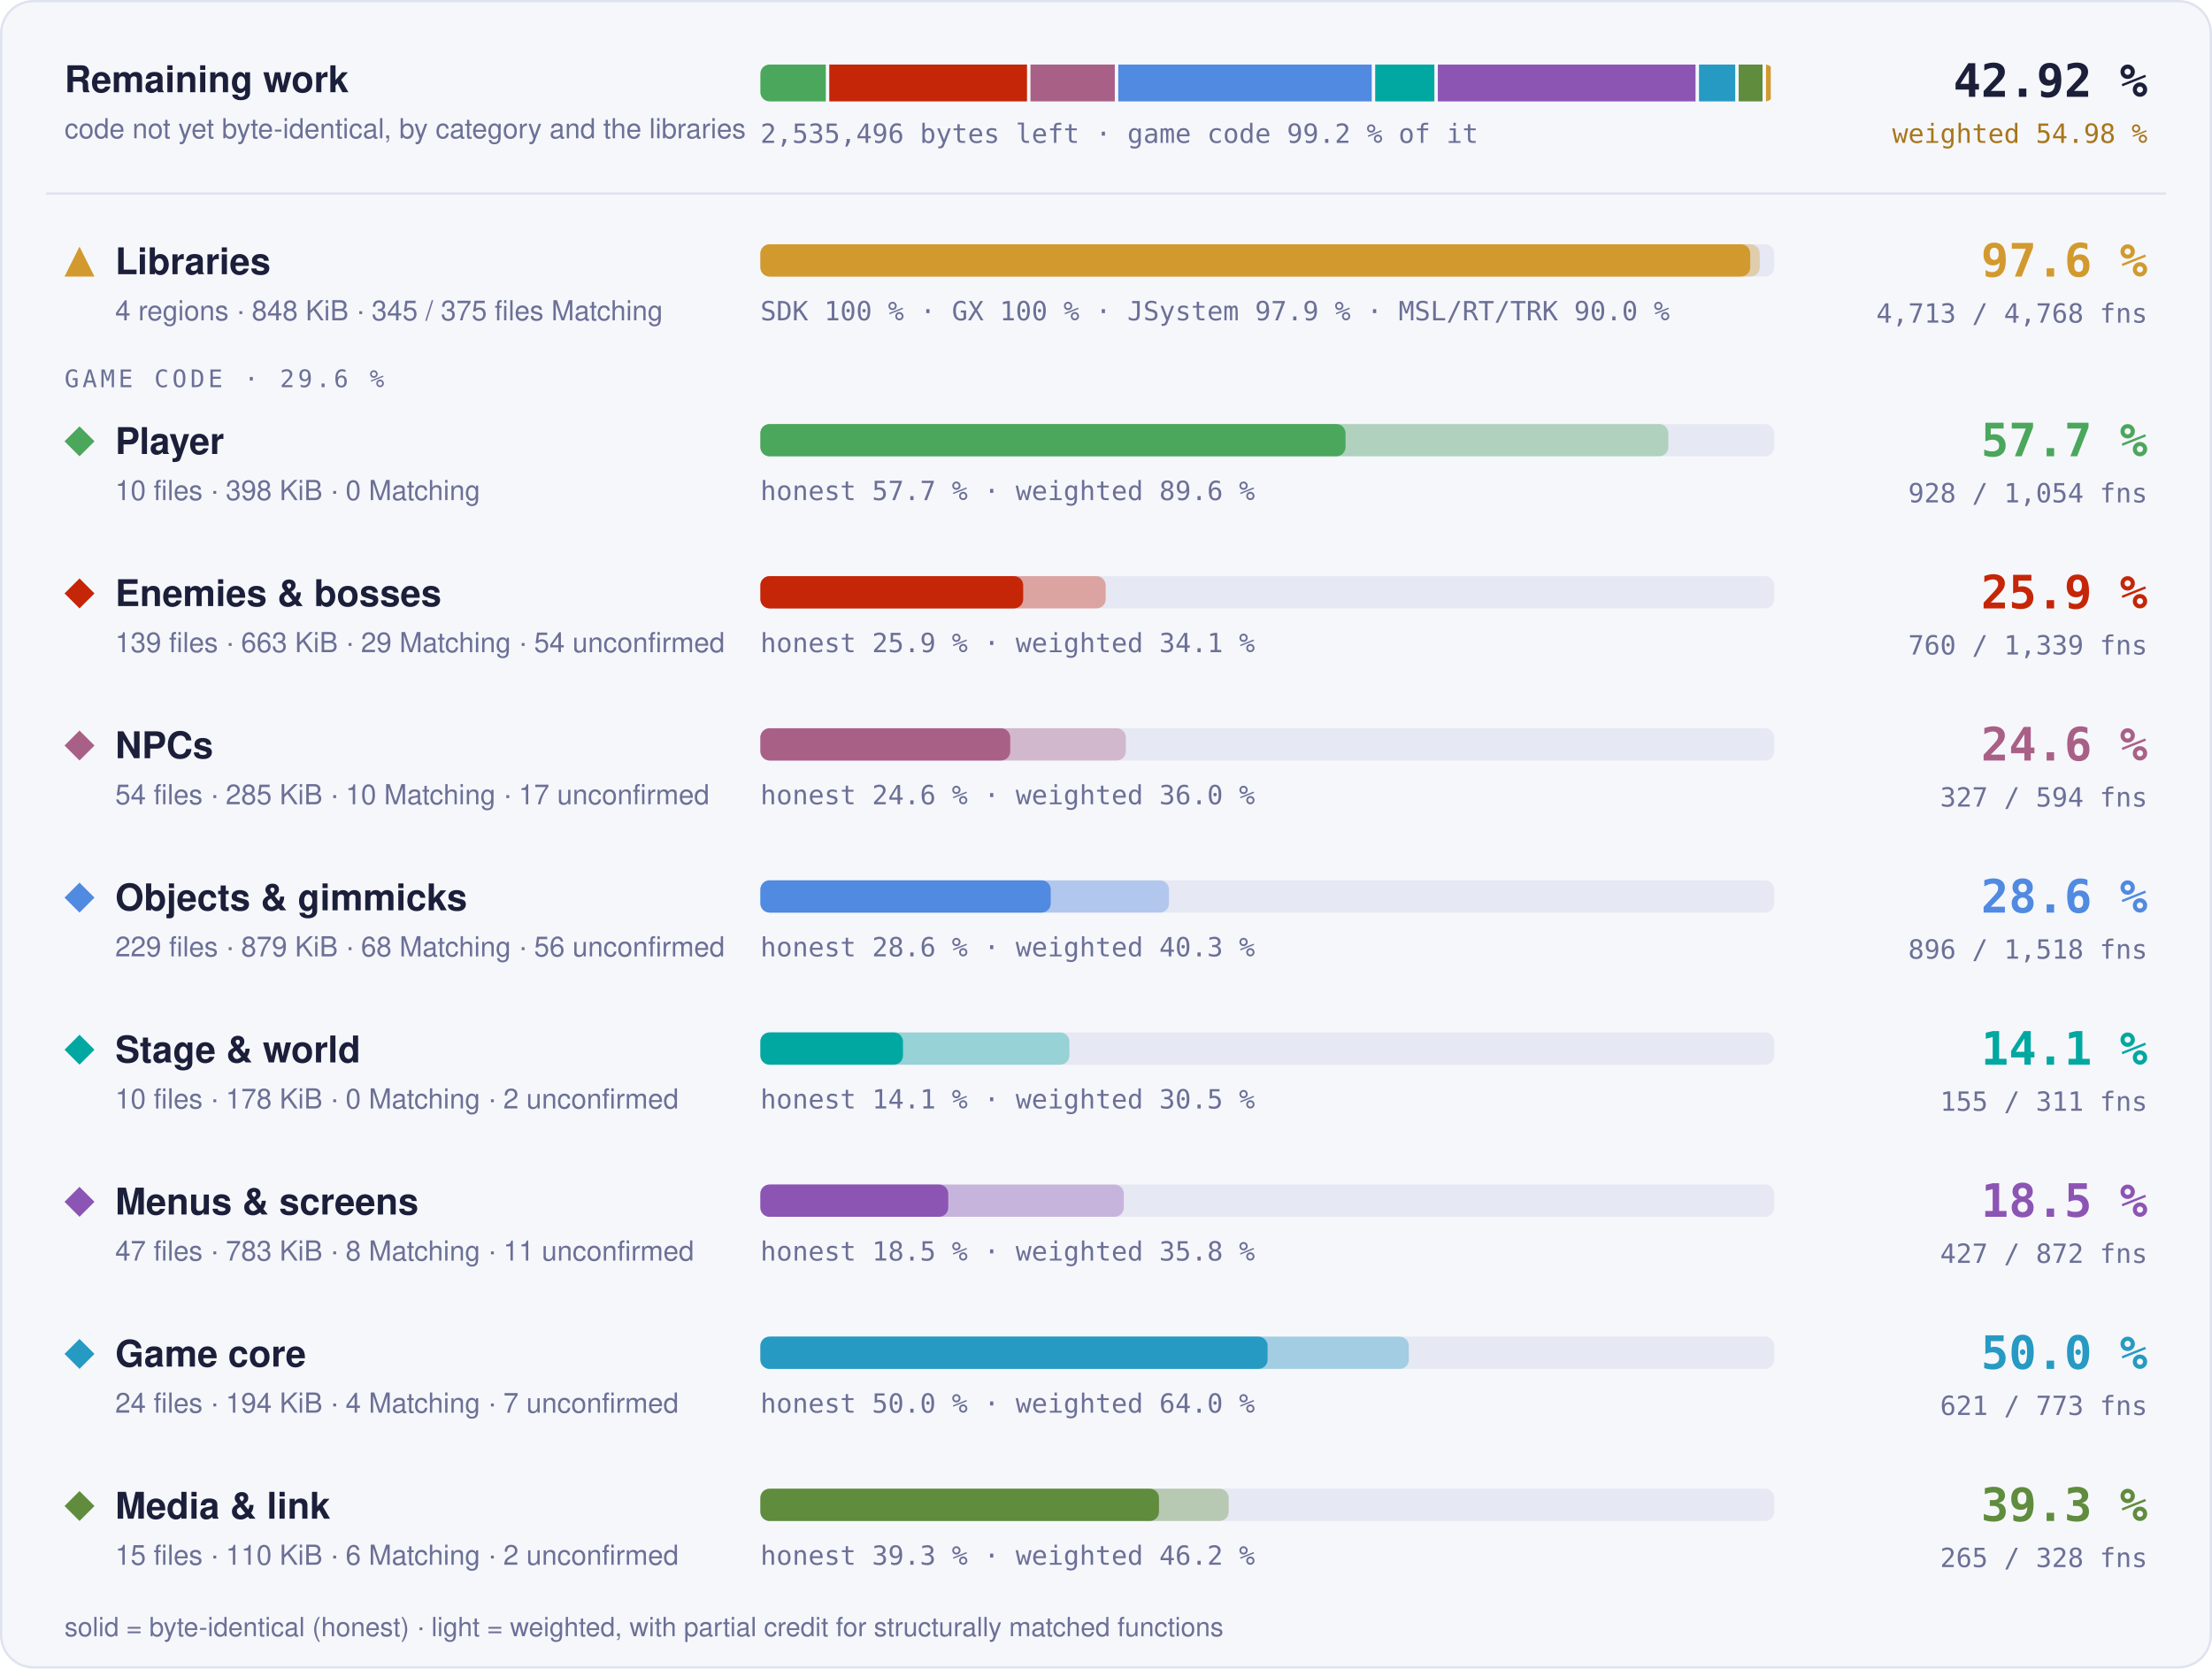
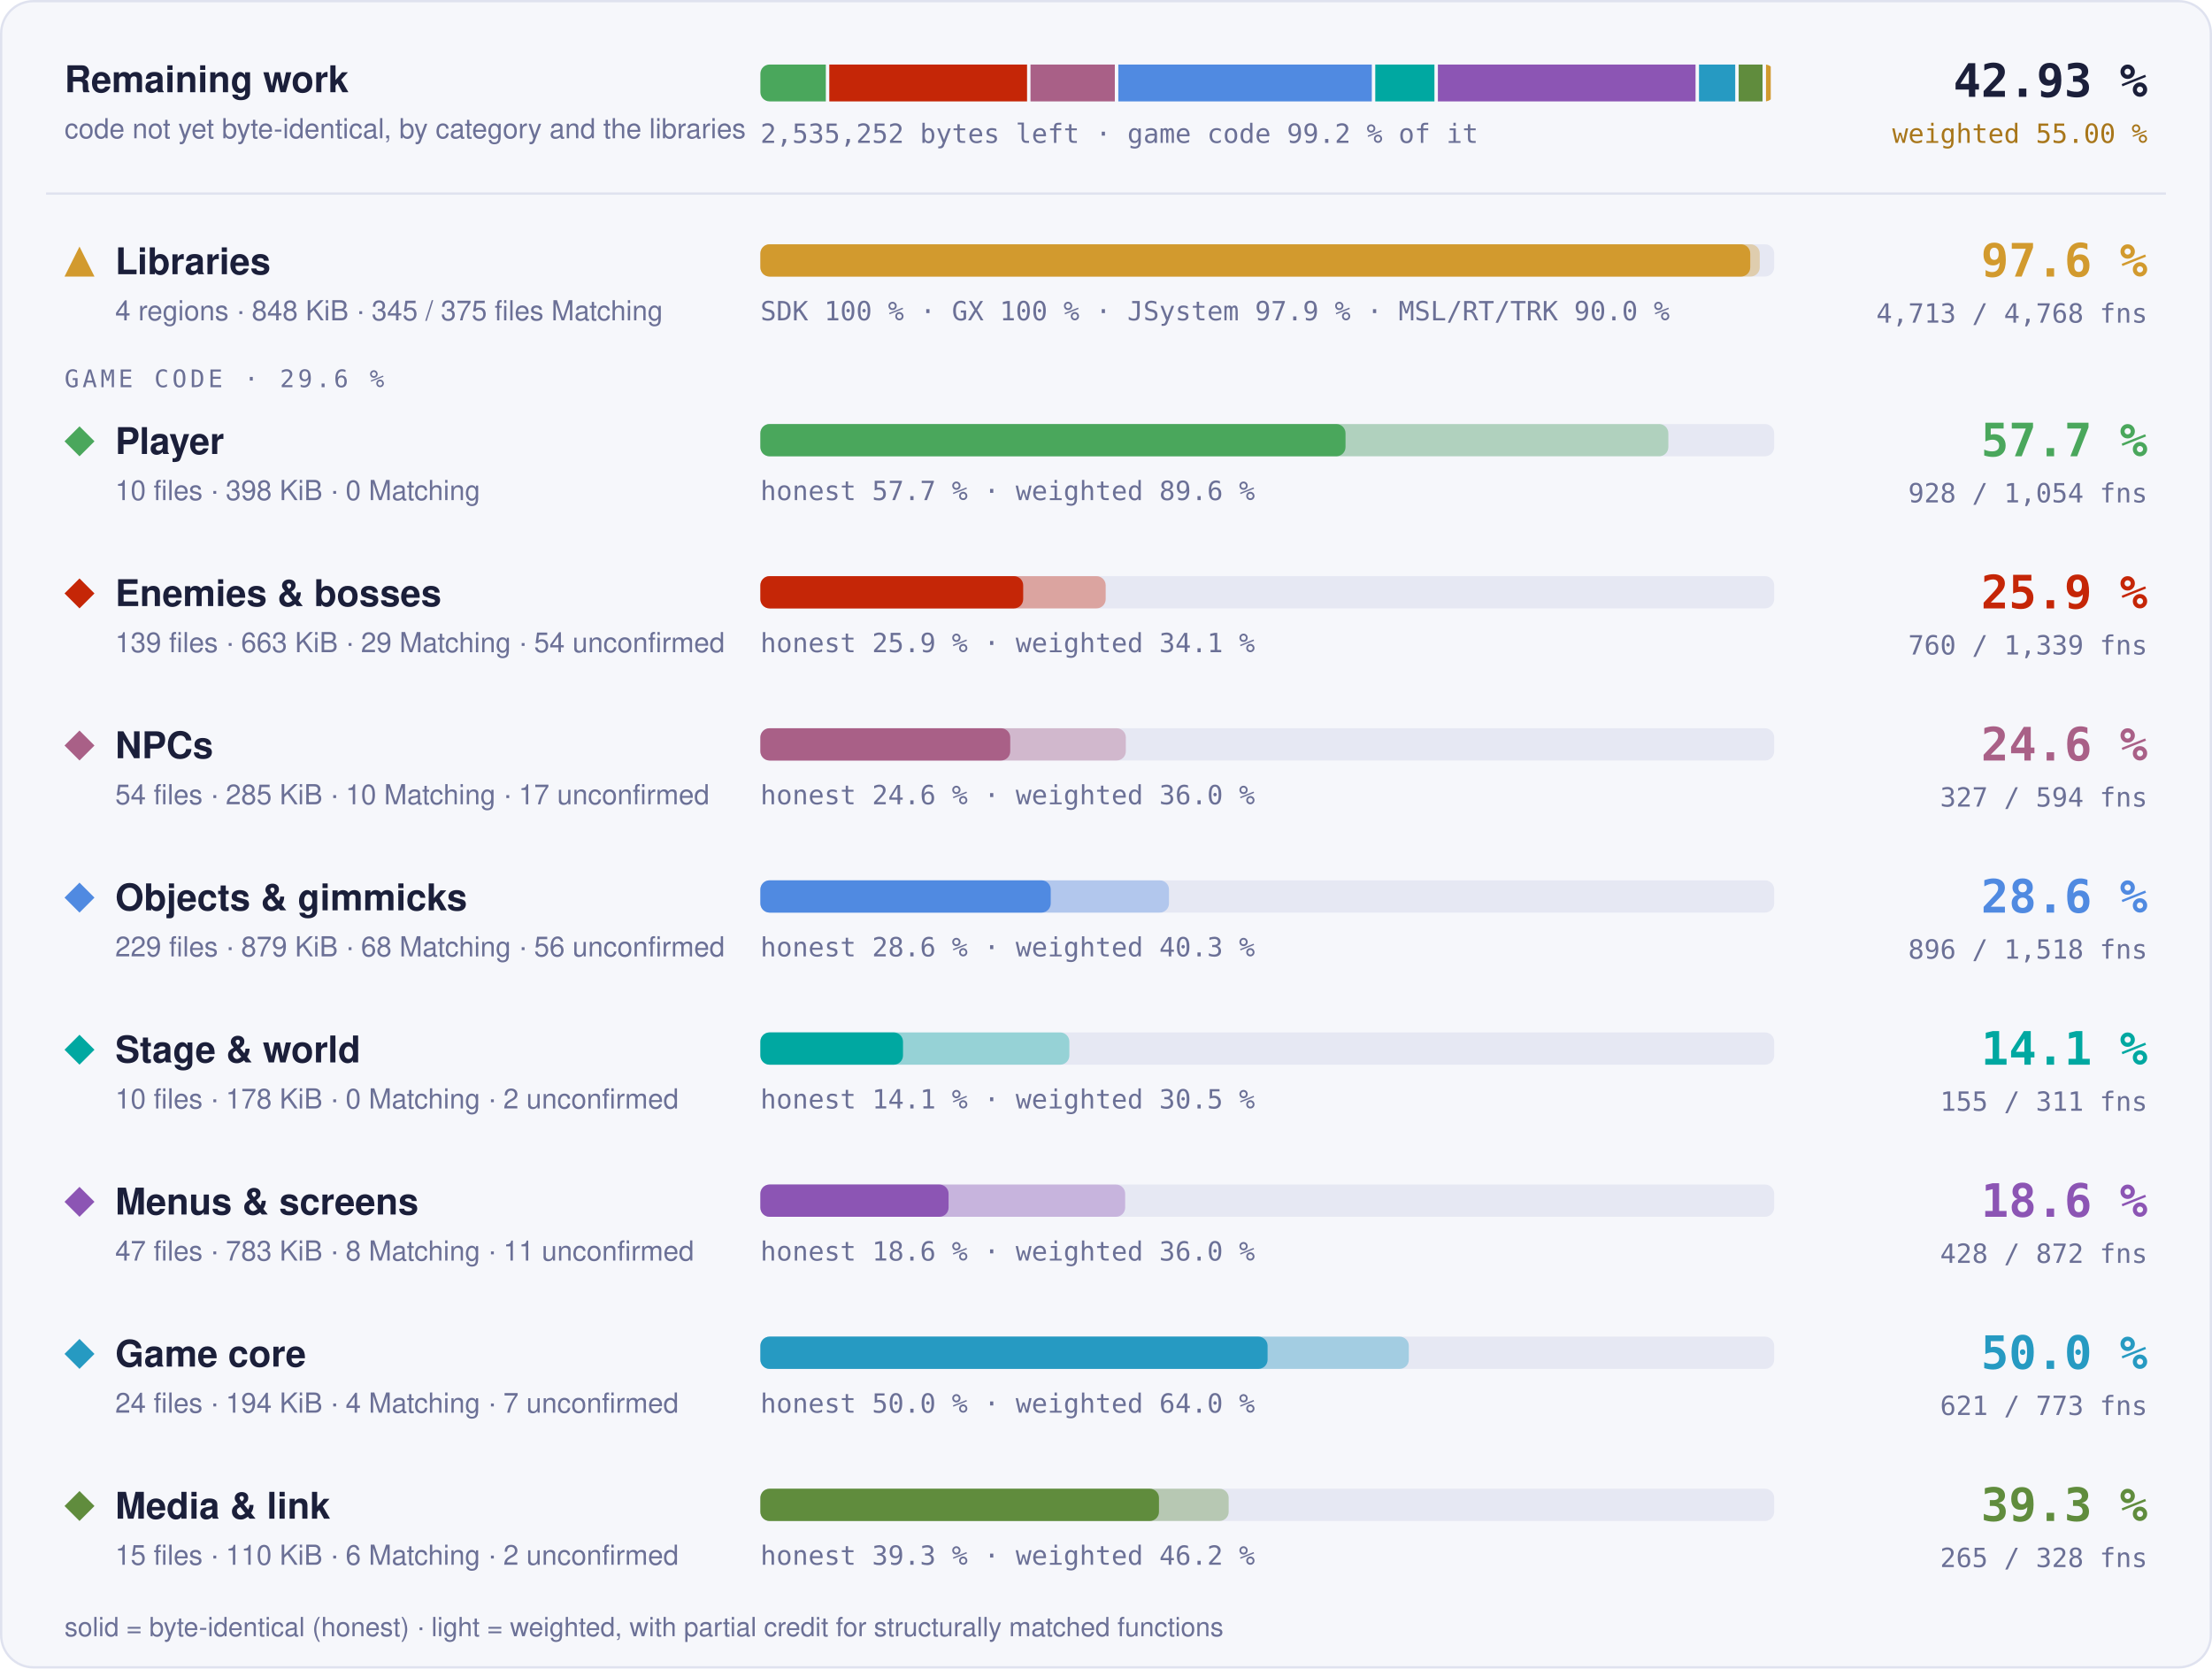
- <svg xmlns="http://www.w3.org/2000/svg" width="960" height="724" viewBox="0 0 960 724" role="img" aria-label="Progress overview: Libraries 97.6 % of code, 4713 of 4768 functions; Player 57.7 % of code, 928 of 1054 functions; Enemies &amp; bosses 25.9 % of code, 760 of 1339 functions; NPCs 24.6 % of code, 327 of 594 functions; Objects &amp; gimmicks 28.6 % of code, 896 of 1518 functions; Stage &amp; world 14.1 % of code, 155 of 311 functions; Menus &amp; screens 18.5 % of code, 427 of 872 functions; Game core 50.0 % of code, 621 of 773 functions; Media &amp; link 39.3 % of code, 265 of 328 functions">
+ <svg xmlns="http://www.w3.org/2000/svg" width="960" height="724" viewBox="0 0 960 724" role="img" aria-label="Progress overview: Libraries 97.6 % of code, 4713 of 4768 functions; Player 57.7 % of code, 928 of 1054 functions; Enemies &amp; bosses 25.9 % of code, 760 of 1339 functions; NPCs 24.6 % of code, 327 of 594 functions; Objects &amp; gimmicks 28.6 % of code, 896 of 1518 functions; Stage &amp; world 14.1 % of code, 155 of 311 functions; Menus &amp; screens 18.6 % of code, 428 of 872 functions; Game core 50.0 % of code, 621 of 773 functions; Media &amp; link 39.3 % of code, 265 of 328 functions">
  <style>text { font-family: -apple-system, BlinkMacSystemFont, 'Segoe UI', Helvetica, Arial, sans-serif; } .mono { font-family: ui-monospace, SFMono-Regular, 'SF Mono', Menlo, Consolas, monospace; } .grow { transform-box: fill-box; transform-origin: 0 50%; animation: grow 1.4s cubic-bezier(.2,.8,.2,1) both; } @keyframes grow { from { transform: scaleX(0); } } @media (prefers-reduced-motion: reduce) { * { animation: none !important; } }</style>
  <rect x="0.5" y="0.5" width="959" height="723" rx="14" fill="#f6f7fb" stroke="#dfe2ef" />
  <text x="28" y="40" font-size="16" font-weight="700" fill="#1b1f3a">Remaining work</text>
  <text x="28" y="60" font-size="12" fill="#6b7096">code not yet byte-identical, by category and the libraries</text>
  <clipPath id="rw">
    <rect x="330" y="28" width="440" height="16" rx="4" />
  </clipPath>
  <g clip-path="url(#rw)">
-     <rect class="grow" x="330.00" y="28" width="28.40" height="16" fill="#4aa75c" />
-     <rect class="grow" x="359.90" y="28" width="85.82" height="16" fill="#c52607" />
-     <rect class="grow" x="447.22" y="28" width="36.60" height="16" fill="#a96087" />
-     <rect class="grow" x="485.32" y="28" width="110.01" height="16" fill="#508ae1" />
-     <rect class="grow" x="596.83" y="28" width="25.68" height="16" fill="#00a8a1" />
-     <rect class="grow" x="624.01" y="28" width="111.85" height="16" fill="#8c55b4" />
+     <rect class="grow" x="330.00" y="28" width="28.41" height="16" fill="#4aa75c" />
+     <rect class="grow" x="359.91" y="28" width="85.83" height="16" fill="#c52607" />
+     <rect class="grow" x="447.23" y="28" width="36.60" height="16" fill="#a96087" />
+     <rect class="grow" x="485.34" y="28" width="110.02" height="16" fill="#508ae1" />
+     <rect class="grow" x="596.86" y="28" width="25.68" height="16" fill="#00a8a1" />
+     <rect class="grow" x="624.04" y="28" width="111.82" height="16" fill="#8c55b4" />
    <rect class="grow" x="737.36" y="28" width="15.72" height="16" fill="#269ac2" />
    <rect class="grow" x="754.58" y="28" width="10.36" height="16" fill="#608c3d" />
    <rect class="grow" x="766.44" y="28" width="2.06" height="16" fill="#d29a2e" />
  </g>
-   <text x="330" y="62" class="mono" font-size="11.5" fill="#6b7096">2,535,496 bytes left · game code 99.2 % of it</text>
-   <text x="932" y="42" text-anchor="end" class="mono" font-size="20" font-weight="700" fill="#1b1f3a">42.92 %</text>
-   <text x="932" y="62" text-anchor="end" class="mono" font-size="11.5" fill="#a8761a">weighted 54.98 %</text>
+   <text x="330" y="62" class="mono" font-size="11.5" fill="#6b7096">2,535,252 bytes left · game code 99.2 % of it</text>
+   <text x="932" y="42" text-anchor="end" class="mono" font-size="20" font-weight="700" fill="#1b1f3a">42.93 %</text>
+   <text x="932" y="62" text-anchor="end" class="mono" font-size="11.5" fill="#a8761a">weighted 55.00 %</text>
  <line x1="20" x2="940" y1="84" y2="84" stroke="#dfe2ef" />
  <g fill="#d29a2e">
    <path d="M34.5 107L41 120L28 120Z" />
  </g>
  <text x="50" y="119" font-size="16" font-weight="700" fill="#1b1f3a">Libraries</text>
  <text x="50" y="139" font-size="12" fill="#6b7096">4 regions · 848 KiB · 345 / 375 files Matching</text>
  <rect x="330" y="106" width="440" height="14" rx="4" fill="#e6e8f3" />
  <rect class="grow" style="animation-delay:0.0s" x="330" y="106" width="433.73" height="14" rx="4" fill="#d29a2e" fill-opacity="0.35" />
  <rect class="grow" style="animation-delay:0.0s" x="330" y="106" width="429.60" height="14" rx="4" fill="#d29a2e" />
  <text x="330" y="139" class="mono" font-size="11.5" fill="#6b7096">SDK 100 % · GX 100 % · JSystem 97.9 % · MSL/RT/TRK 90.0 %</text>
  <text x="932" y="120" text-anchor="end" class="mono" font-size="20" font-weight="700" fill="#d29a2e">97.6 %</text>
  <text x="932" y="140" text-anchor="end" class="mono" font-size="11.5" fill="#6b7096">4,713 / 4,768 fns</text>
  <text x="28" y="168" class="mono" font-size="10.5" letter-spacing="0.14em" fill="#6b7096">GAME CODE · 29.6 %</text>
  <g fill="#4aa75c">
    <path d="M34.5 185L41 191.5L34.5 198L28 191.5Z" />
  </g>
  <text x="50" y="197" font-size="16" font-weight="700" fill="#1b1f3a">Player</text>
  <text x="50" y="217" font-size="12" fill="#6b7096">10 files · 398 KiB · 0 Matching</text>
  <rect x="330" y="184" width="440" height="14" rx="4" fill="#e6e8f3" />
  <rect class="grow" style="animation-delay:0.1s" x="330" y="184" width="394.05" height="14" rx="4" fill="#4aa75c" fill-opacity="0.35" />
  <rect class="grow" style="animation-delay:0.1s" x="330" y="184" width="253.95" height="14" rx="4" fill="#4aa75c" />
  <text x="330" y="217" class="mono" font-size="11.5" fill="#6b7096">honest 57.7 % · weighted 89.6 %</text>
  <text x="932" y="198" text-anchor="end" class="mono" font-size="20" font-weight="700" fill="#4aa75c">57.7 %</text>
  <text x="932" y="218" text-anchor="end" class="mono" font-size="11.5" fill="#6b7096">928 / 1,054 fns</text>
  <g fill="#c52607">
    <path d="M34.5 251L41 257.5L34.5 264L28 257.5Z" />
  </g>
  <text x="50" y="263" font-size="16" font-weight="700" fill="#1b1f3a">Enemies &amp; bosses</text>
  <text x="50" y="283" font-size="12" fill="#6b7096">139 files · 663 KiB · 29 Matching · 54 unconfirmed</text>
  <rect x="330" y="250" width="440" height="14" rx="4" fill="#e6e8f3" />
  <rect class="grow" style="animation-delay:0.2s" x="330" y="250" width="149.86" height="14" rx="4" fill="#c52607" fill-opacity="0.35" />
  <rect class="grow" style="animation-delay:0.2s" x="330" y="250" width="114.06" height="14" rx="4" fill="#c52607" />
  <text x="330" y="283" class="mono" font-size="11.5" fill="#6b7096">honest 25.9 % · weighted 34.1 %</text>
  <text x="932" y="264" text-anchor="end" class="mono" font-size="20" font-weight="700" fill="#c52607">25.9 %</text>
  <text x="932" y="284" text-anchor="end" class="mono" font-size="11.5" fill="#6b7096">760 / 1,339 fns</text>
  <g fill="#a96087">
    <path d="M34.5 317L41 323.5L34.5 330L28 323.5Z" />
  </g>
  <text x="50" y="329" font-size="16" font-weight="700" fill="#1b1f3a">NPCs</text>
  <text x="50" y="349" font-size="12" fill="#6b7096">54 files · 285 KiB · 10 Matching · 17 unconfirmed</text>
  <rect x="330" y="316" width="440" height="14" rx="4" fill="#e6e8f3" />
  <rect class="grow" style="animation-delay:0.3s" x="330" y="316" width="158.60" height="14" rx="4" fill="#a96087" fill-opacity="0.35" />
  <rect class="grow" style="animation-delay:0.3s" x="330" y="316" width="108.44" height="14" rx="4" fill="#a96087" />
  <text x="330" y="349" class="mono" font-size="11.5" fill="#6b7096">honest 24.6 % · weighted 36.0 %</text>
  <text x="932" y="330" text-anchor="end" class="mono" font-size="20" font-weight="700" fill="#a96087">24.6 %</text>
  <text x="932" y="350" text-anchor="end" class="mono" font-size="11.5" fill="#6b7096">327 / 594 fns</text>
  <g fill="#508ae1">
    <path d="M34.5 383L41 389.5L34.5 396L28 389.5Z" />
  </g>
  <text x="50" y="395" font-size="16" font-weight="700" fill="#1b1f3a">Objects &amp; gimmicks</text>
  <text x="50" y="415" font-size="12" fill="#6b7096">229 files · 879 KiB · 68 Matching · 56 unconfirmed</text>
  <rect x="330" y="382" width="440" height="14" rx="4" fill="#e6e8f3" />
  <rect class="grow" style="animation-delay:0.4s" x="330" y="382" width="177.34" height="14" rx="4" fill="#508ae1" fill-opacity="0.35" />
  <rect class="grow" style="animation-delay:0.4s" x="330" y="382" width="126.01" height="14" rx="4" fill="#508ae1" />
  <text x="330" y="415" class="mono" font-size="11.5" fill="#6b7096">honest 28.6 % · weighted 40.3 %</text>
  <text x="932" y="396" text-anchor="end" class="mono" font-size="20" font-weight="700" fill="#508ae1">28.6 %</text>
  <text x="932" y="416" text-anchor="end" class="mono" font-size="11.5" fill="#6b7096">896 / 1,518 fns</text>
  <g fill="#00a8a1">
    <path d="M34.5 449L41 455.5L34.5 462L28 455.5Z" />
  </g>
  <text x="50" y="461" font-size="16" font-weight="700" fill="#1b1f3a">Stage &amp; world</text>
  <text x="50" y="481" font-size="12" fill="#6b7096">10 files · 178 KiB · 0 Matching · 2 unconfirmed</text>
  <rect x="330" y="448" width="440" height="14" rx="4" fill="#e6e8f3" />
  <rect class="grow" style="animation-delay:0.5s" x="330" y="448" width="134.10" height="14" rx="4" fill="#00a8a1" fill-opacity="0.35" />
  <rect class="grow" style="animation-delay:0.5s" x="330" y="448" width="61.90" height="14" rx="4" fill="#00a8a1" />
  <text x="330" y="481" class="mono" font-size="11.5" fill="#6b7096">honest 14.1 % · weighted 30.5 %</text>
  <text x="932" y="462" text-anchor="end" class="mono" font-size="20" font-weight="700" fill="#00a8a1">14.1 %</text>
  <text x="932" y="482" text-anchor="end" class="mono" font-size="11.5" fill="#6b7096">155 / 311 fns</text>
  <g fill="#8c55b4">
    <path d="M34.5 515L41 521.5L34.5 528L28 521.5Z" />
  </g>
  <text x="50" y="527" font-size="16" font-weight="700" fill="#1b1f3a">Menus &amp; screens</text>
  <text x="50" y="547" font-size="12" fill="#6b7096">47 files · 783 KiB · 8 Matching · 11 unconfirmed</text>
  <rect x="330" y="514" width="440" height="14" rx="4" fill="#e6e8f3" />
-   <rect class="grow" style="animation-delay:0.6s" x="330" y="514" width="157.73" height="14" rx="4" fill="#8c55b4" fill-opacity="0.35" />
-   <rect class="grow" style="animation-delay:0.6s" x="330" y="514" width="81.54" height="14" rx="4" fill="#8c55b4" />
-   <text x="330" y="547" class="mono" font-size="11.5" fill="#6b7096">honest 18.5 % · weighted 35.8 %</text>
-   <text x="932" y="528" text-anchor="end" class="mono" font-size="20" font-weight="700" fill="#8c55b4">18.5 %</text>
-   <text x="932" y="548" text-anchor="end" class="mono" font-size="11.5" fill="#6b7096">427 / 872 fns</text>
+   <rect class="grow" style="animation-delay:0.6s" x="330" y="514" width="158.32" height="14" rx="4" fill="#8c55b4" fill-opacity="0.35" />
+   <rect class="grow" style="animation-delay:0.6s" x="330" y="514" width="81.68" height="14" rx="4" fill="#8c55b4" />
+   <text x="330" y="547" class="mono" font-size="11.5" fill="#6b7096">honest 18.6 % · weighted 36.0 %</text>
+   <text x="932" y="528" text-anchor="end" class="mono" font-size="20" font-weight="700" fill="#8c55b4">18.6 %</text>
+   <text x="932" y="548" text-anchor="end" class="mono" font-size="11.5" fill="#6b7096">428 / 872 fns</text>
  <g fill="#269ac2">
    <path d="M34.5 581L41 587.5L34.5 594L28 587.5Z" />
  </g>
  <text x="50" y="593" font-size="16" font-weight="700" fill="#1b1f3a">Game core</text>
  <text x="50" y="613" font-size="12" fill="#6b7096">24 files · 194 KiB · 4 Matching · 7 unconfirmed</text>
  <rect x="330" y="580" width="440" height="14" rx="4" fill="#e6e8f3" />
  <rect class="grow" style="animation-delay:0.7s" x="330" y="580" width="281.42" height="14" rx="4" fill="#269ac2" fill-opacity="0.35" />
  <rect class="grow" style="animation-delay:0.7s" x="330" y="580" width="220.13" height="14" rx="4" fill="#269ac2" />
  <text x="330" y="613" class="mono" font-size="11.5" fill="#6b7096">honest 50.0 % · weighted 64.0 %</text>
  <text x="932" y="594" text-anchor="end" class="mono" font-size="20" font-weight="700" fill="#269ac2">50.0 %</text>
  <text x="932" y="614" text-anchor="end" class="mono" font-size="11.5" fill="#6b7096">621 / 773 fns</text>
  <g fill="#608c3d">
    <path d="M34.5 647L41 653.5L34.5 660L28 653.5Z" />
  </g>
  <text x="50" y="659" font-size="16" font-weight="700" fill="#1b1f3a">Media &amp; link</text>
  <text x="50" y="679" font-size="12" fill="#6b7096">15 files · 110 KiB · 6 Matching · 2 unconfirmed</text>
  <rect x="330" y="646" width="440" height="14" rx="4" fill="#e6e8f3" />
  <rect class="grow" style="animation-delay:0.8s" x="330" y="646" width="203.24" height="14" rx="4" fill="#608c3d" fill-opacity="0.35" />
  <rect class="grow" style="animation-delay:0.8s" x="330" y="646" width="172.99" height="14" rx="4" fill="#608c3d" />
  <text x="330" y="679" class="mono" font-size="11.5" fill="#6b7096">honest 39.3 % · weighted 46.2 %</text>
  <text x="932" y="660" text-anchor="end" class="mono" font-size="20" font-weight="700" fill="#608c3d">39.3 %</text>
  <text x="932" y="680" text-anchor="end" class="mono" font-size="11.5" fill="#6b7096">265 / 328 fns</text>
  <text x="28" y="710" font-size="11.5" fill="#6b7096">solid = byte-identical (honest) · light = weighted, with partial credit for structurally matched functions</text>
</svg>
